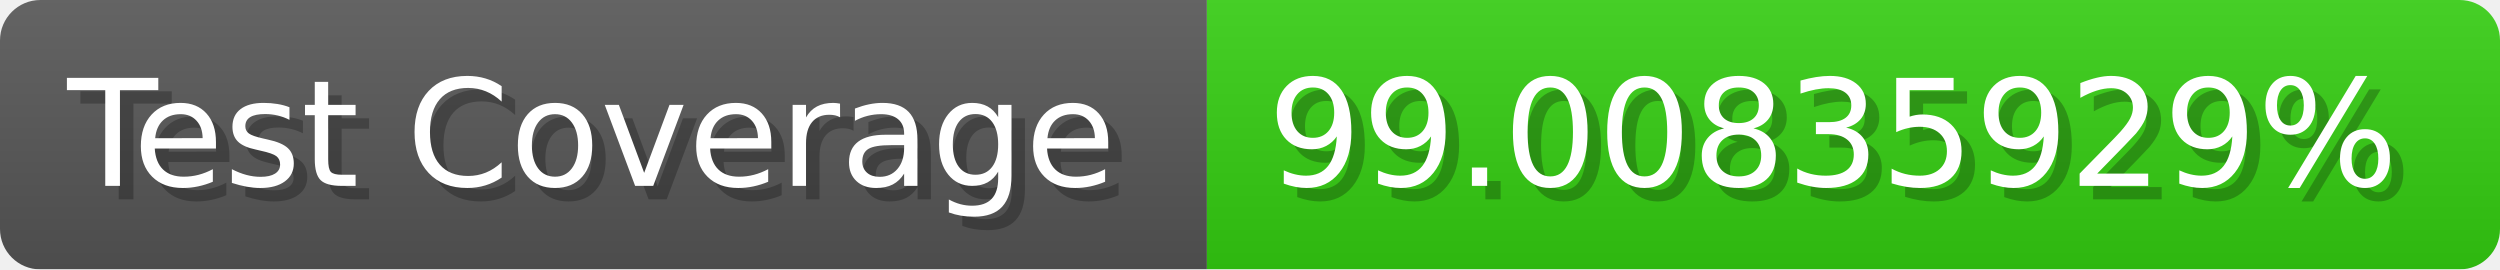
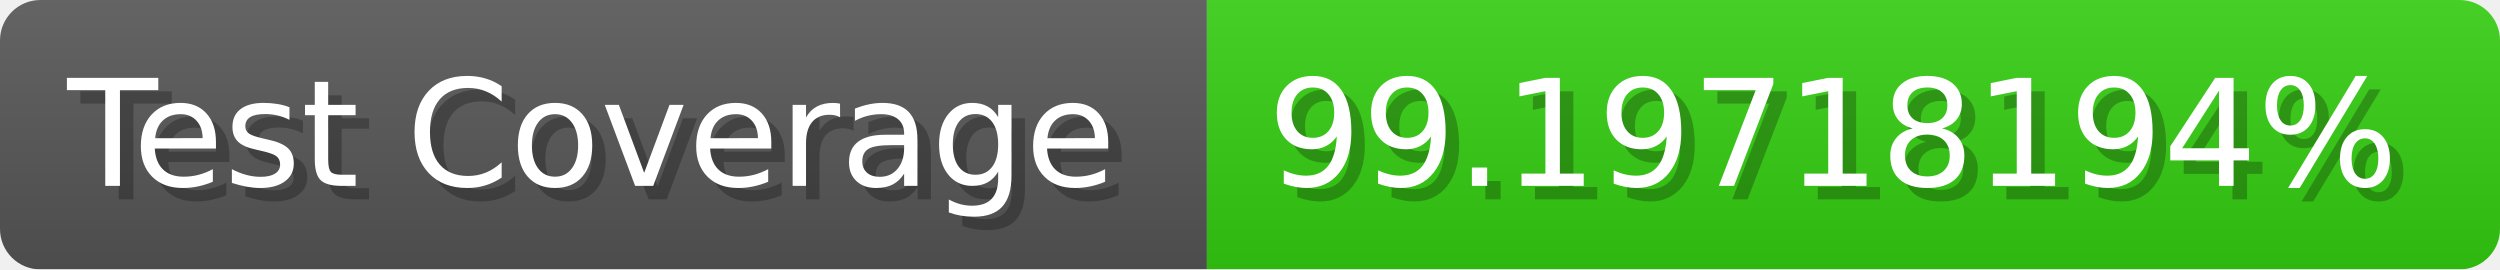
- <svg xmlns="http://www.w3.org/2000/svg" width="185.6" height="20" viewBox="0 0 1856 200" role="img" aria-label="Test Coverage: 99.00835929%">
+ <svg xmlns="http://www.w3.org/2000/svg" width="185.6" height="20" viewBox="0 0 1856 200" role="img" aria-label="Test Coverage: 99.19718194%">
  <linearGradient id="a" x2="0" y2="100%">
    <stop offset="0" stop-opacity=".1" stop-color="#EEE" />
    <stop offset="1" stop-opacity=".1" />
  </linearGradient>
  <mask id="m">
    <rect width="1856" height="200" rx="30" fill="#FFF" />
  </mask>
  <g mask="url(#m)">
    <rect width="896" height="200" fill="#555" />
    <rect width="960" height="200" fill="#3C1" x="896" />
    <rect width="1856" height="200" fill="url(#a)" />
  </g>
  <g aria-hidden="true" fill="#fff" text-anchor="start" font-family="Verdana,DejaVu Sans,sans-serif" font-size="110">
    <text x="60" y="148" textLength="796" fill="#000" opacity="0.25">Test Coverage</text>
    <text x="50" y="138" textLength="796">Test Coverage</text>
-     <text x="951" y="148" textLength="860" fill="#000" opacity="0.25">99.00835929%</text>
-     <text x="941" y="138" textLength="860">99.00835929%</text>
+     <text x="951" y="148" textLength="860" fill="#000" opacity="0.25">99.19718194%</text>
+     <text x="941" y="138" textLength="860">99.19718194%</text>
  </g>
</svg>
